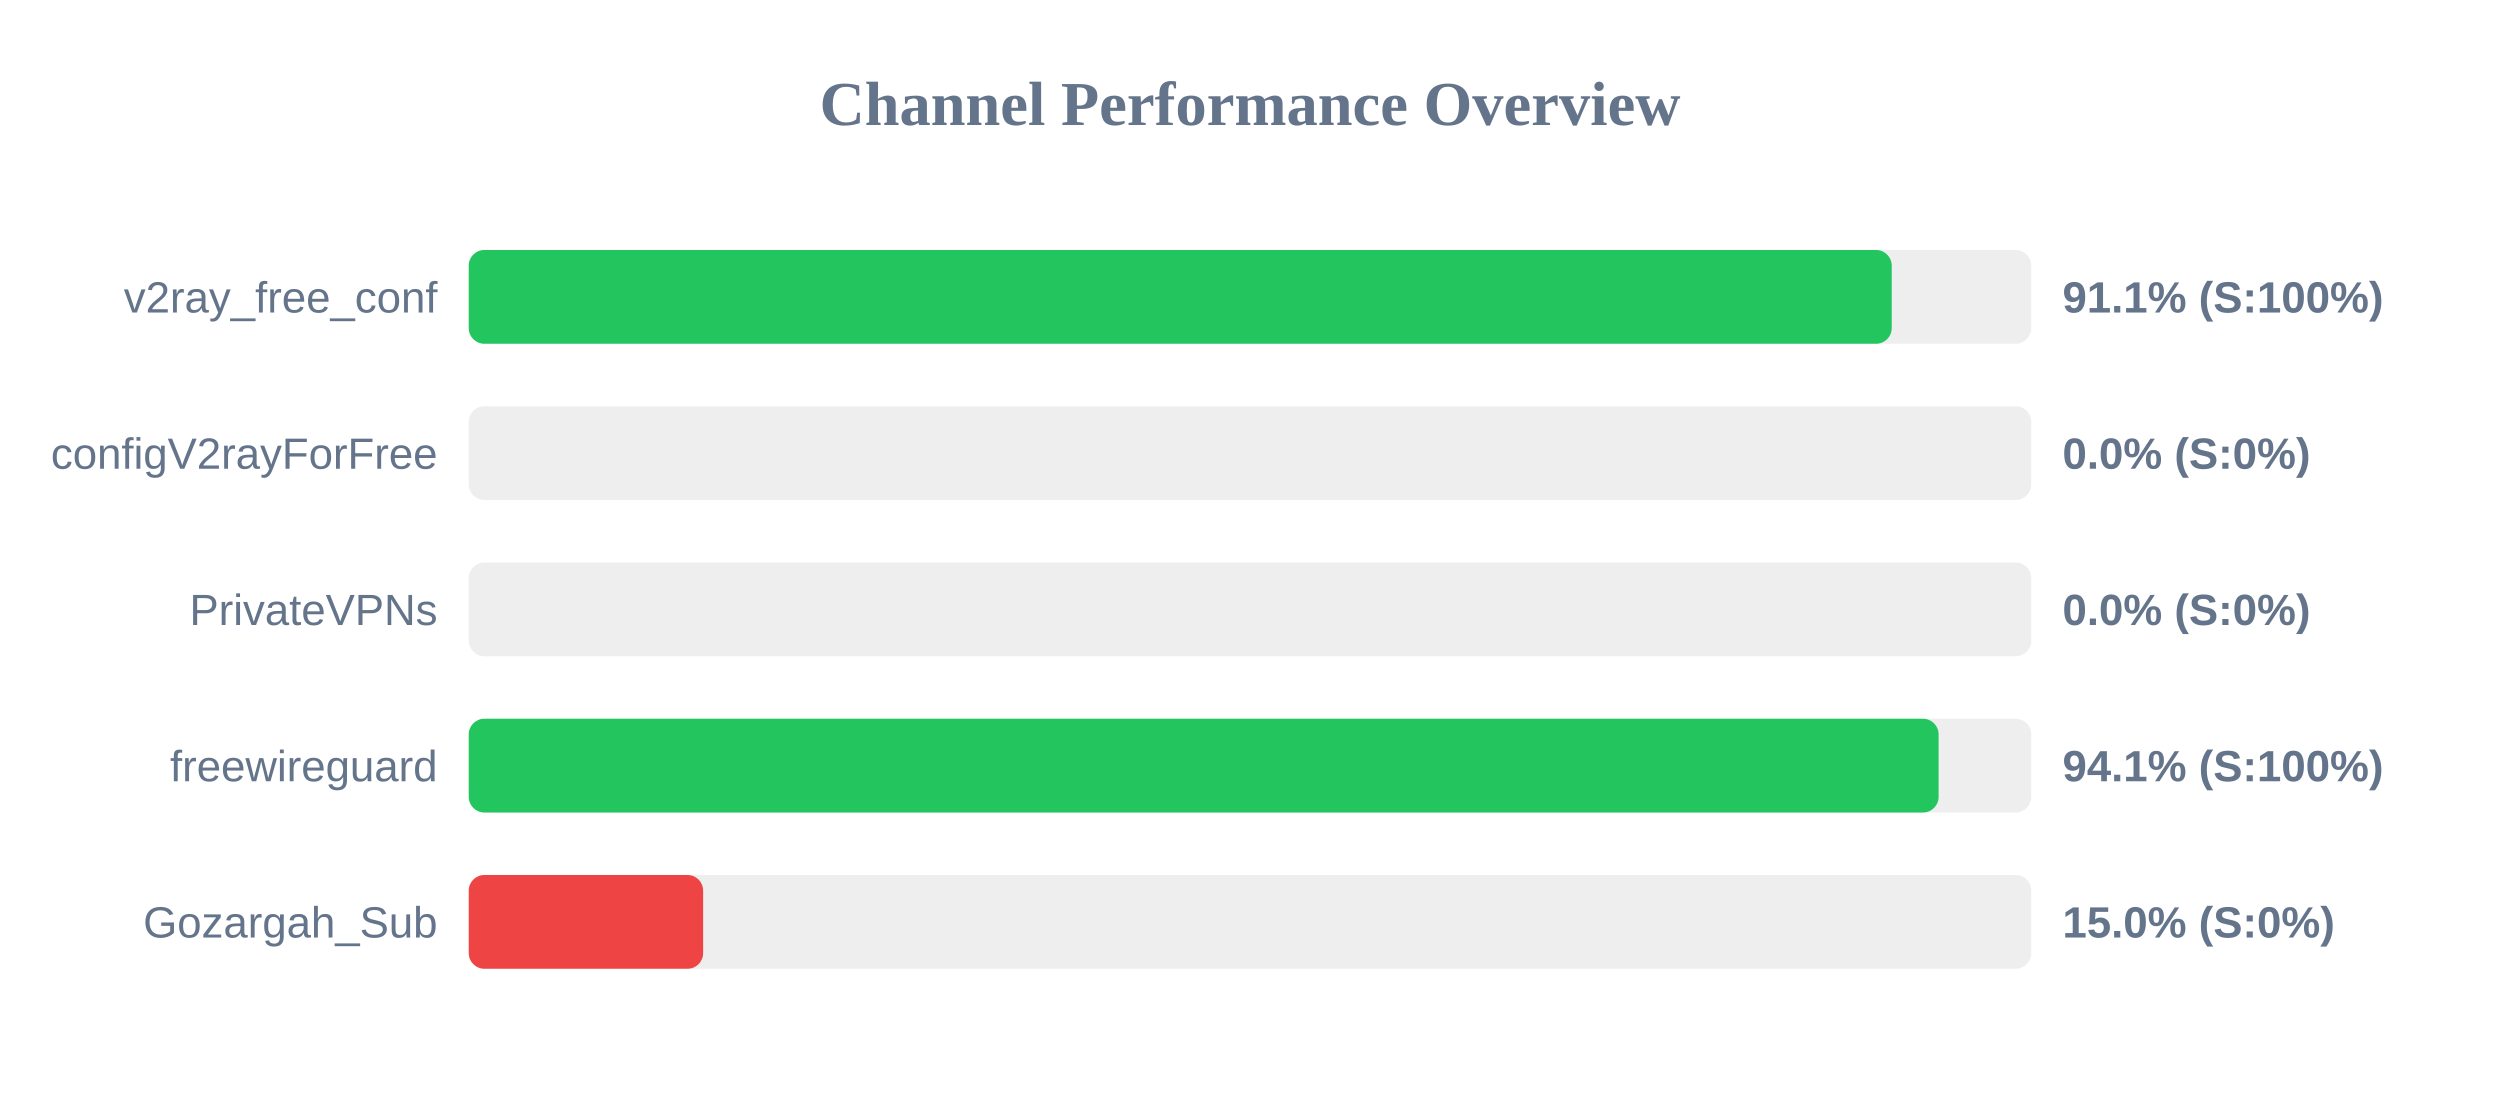
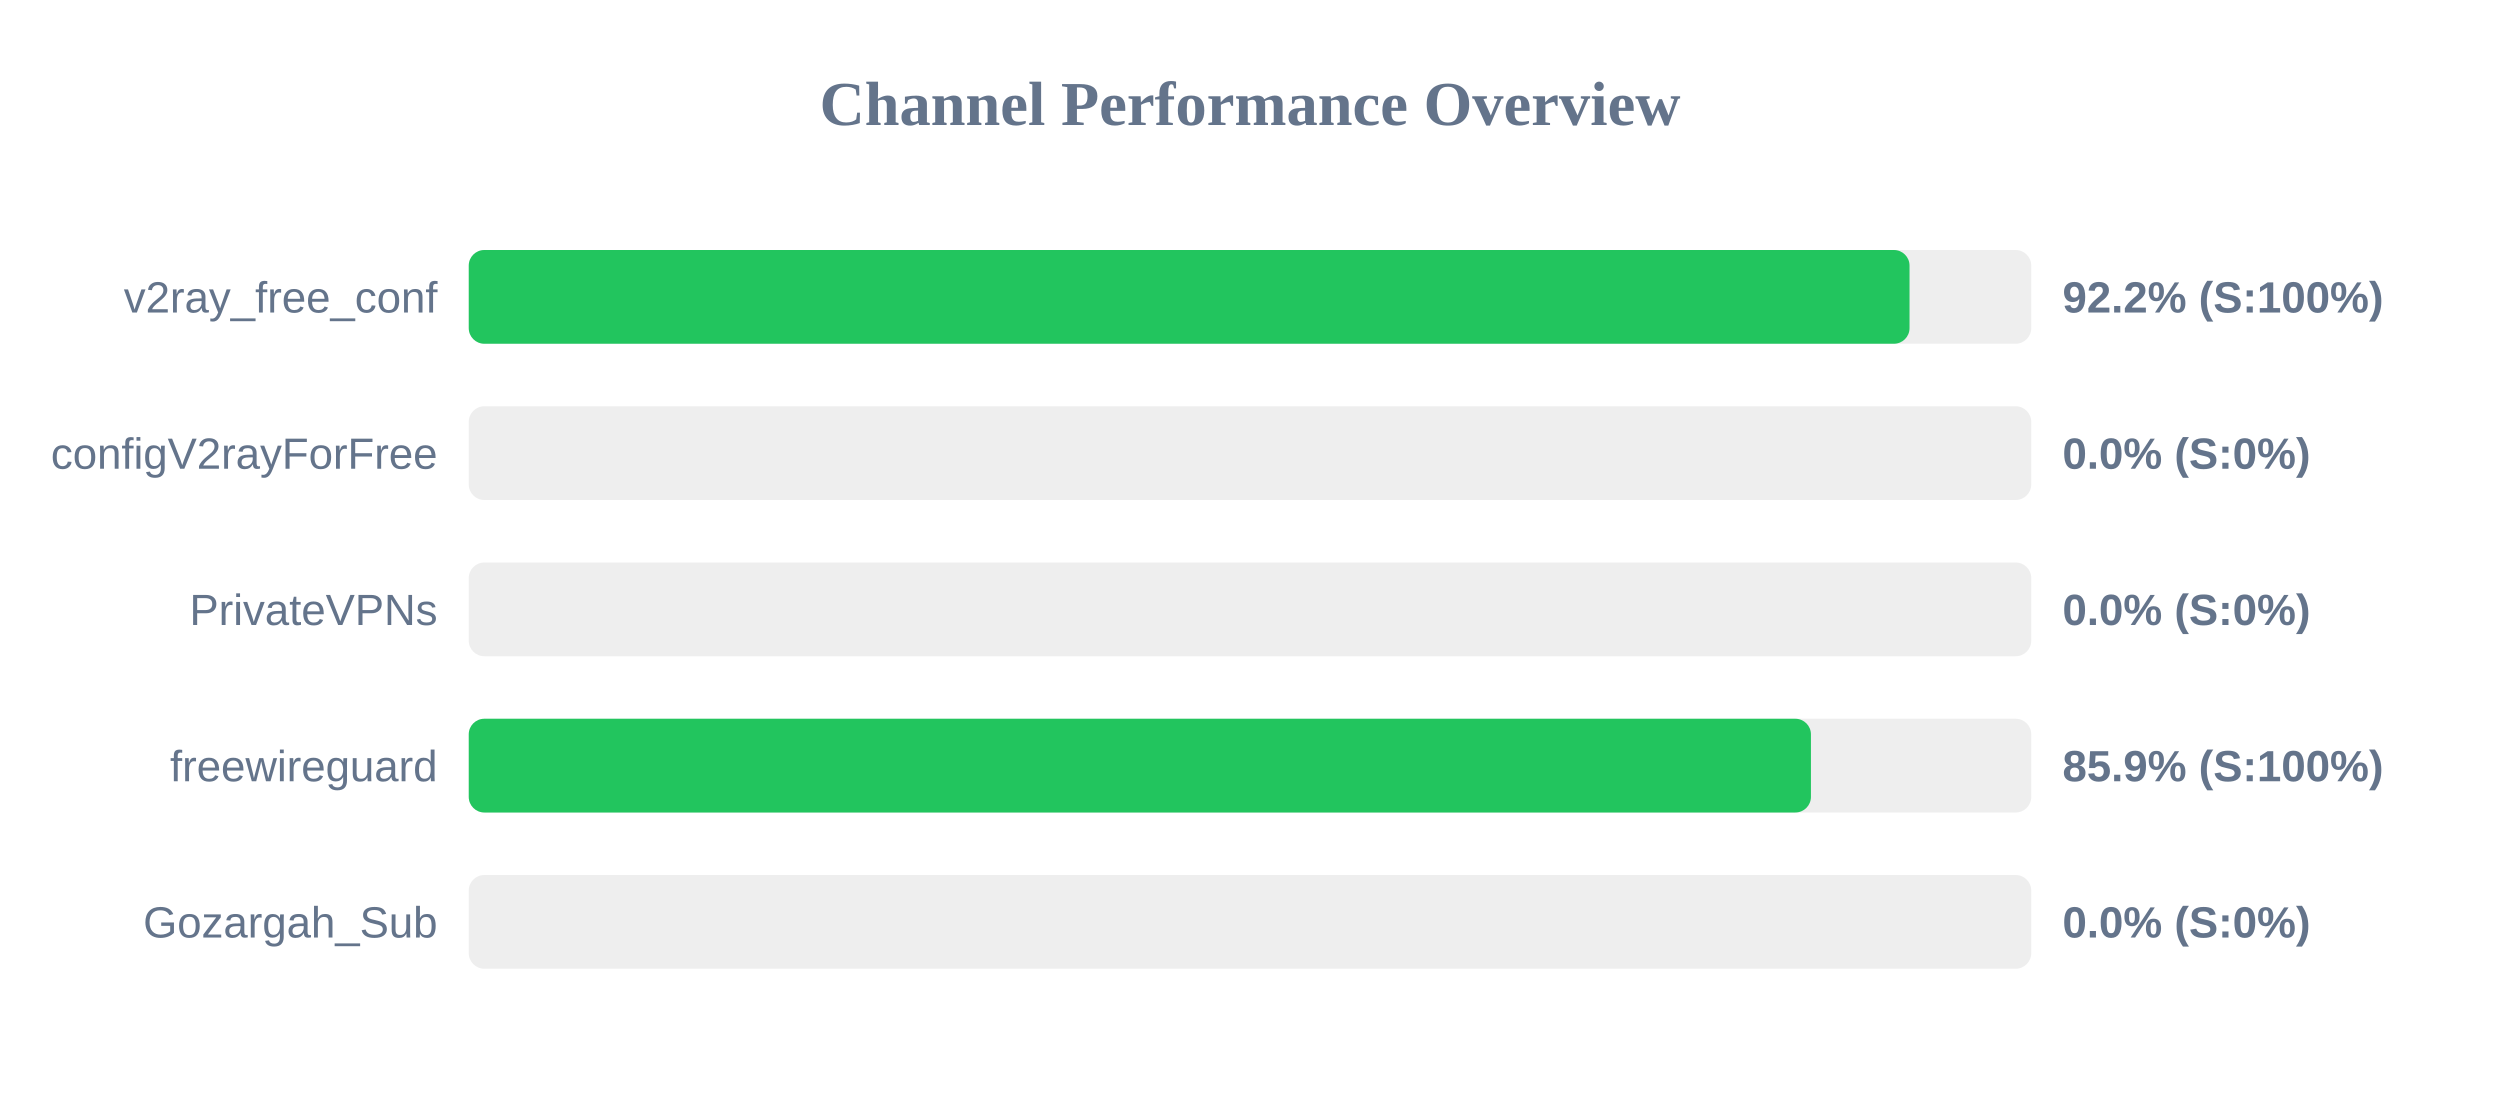
<svg xmlns="http://www.w3.org/2000/svg" width="800" height="350" version="1.1">
  <style>
        .row { font: 14px Arial; fill: #64748b; }
        .score { font: bold 14px Arial; fill: #64748b; }
    </style>
  <text x="400" y="40" text-anchor="middle" font-size="20px" font-weight="bold" fill="#64748b">Channel Performance Overview</text>
  <rect x="150" y="80" width="500" height="30" fill="#eee" rx="5" />
-   <rect x="150" y="80" width="455.35" height="30" fill="#22c55e" rx="5" />
+   <rect x="150" y="80" width="461.05" height="30" fill="#22c55e" rx="5" />
  <text x="140" y="100" text-anchor="end" class="row">v2ray_free_conf</text>
-   <text x="660" y="100" text-anchor="start" class="score">91.1% (S:100%)</text>
+   <text x="660" y="100" text-anchor="start" class="score">92.2% (S:100%)</text>
  <rect x="150" y="130" width="500" height="30" fill="#eee" rx="5" />
  <rect x="150" y="130" width="0.0" height="30" fill="#ef4444" rx="5" />
  <text x="140" y="150" text-anchor="end" class="row">configV2rayForFree</text>
  <text x="660" y="150" text-anchor="start" class="score">0.0% (S:0%)</text>
  <rect x="150" y="180" width="500" height="30" fill="#eee" rx="5" />
  <rect x="150" y="180" width="0.0" height="30" fill="#ef4444" rx="5" />
  <text x="140" y="200" text-anchor="end" class="row">PrivateVPNs</text>
  <text x="660" y="200" text-anchor="start" class="score">0.0% (S:0%)</text>
  <rect x="150" y="230" width="500" height="30" fill="#eee" rx="5" />
-   <rect x="150" y="230" width="470.35" height="30" fill="#22c55e" rx="5" />
+   <rect x="150" y="230" width="429.5" height="30" fill="#22c55e" rx="5" />
  <text x="140" y="250" text-anchor="end" class="row">freewireguard</text>
-   <text x="660" y="250" text-anchor="start" class="score">94.1% (S:100%)</text>
+   <text x="660" y="250" text-anchor="start" class="score">85.9% (S:100%)</text>
  <rect x="150" y="280" width="500" height="30" fill="#eee" rx="5" />
-   <rect x="150" y="280" width="75.0" height="30" fill="#ef4444" rx="5" />
+   <rect x="150" y="280" width="0.0" height="30" fill="#ef4444" rx="5" />
  <text x="140" y="300" text-anchor="end" class="row">Gozargah_Sub</text>
-   <text x="660" y="300" text-anchor="start" class="score">15.0% (S:0%)</text>
+   <text x="660" y="300" text-anchor="start" class="score">0.0% (S:0%)</text>
</svg>
